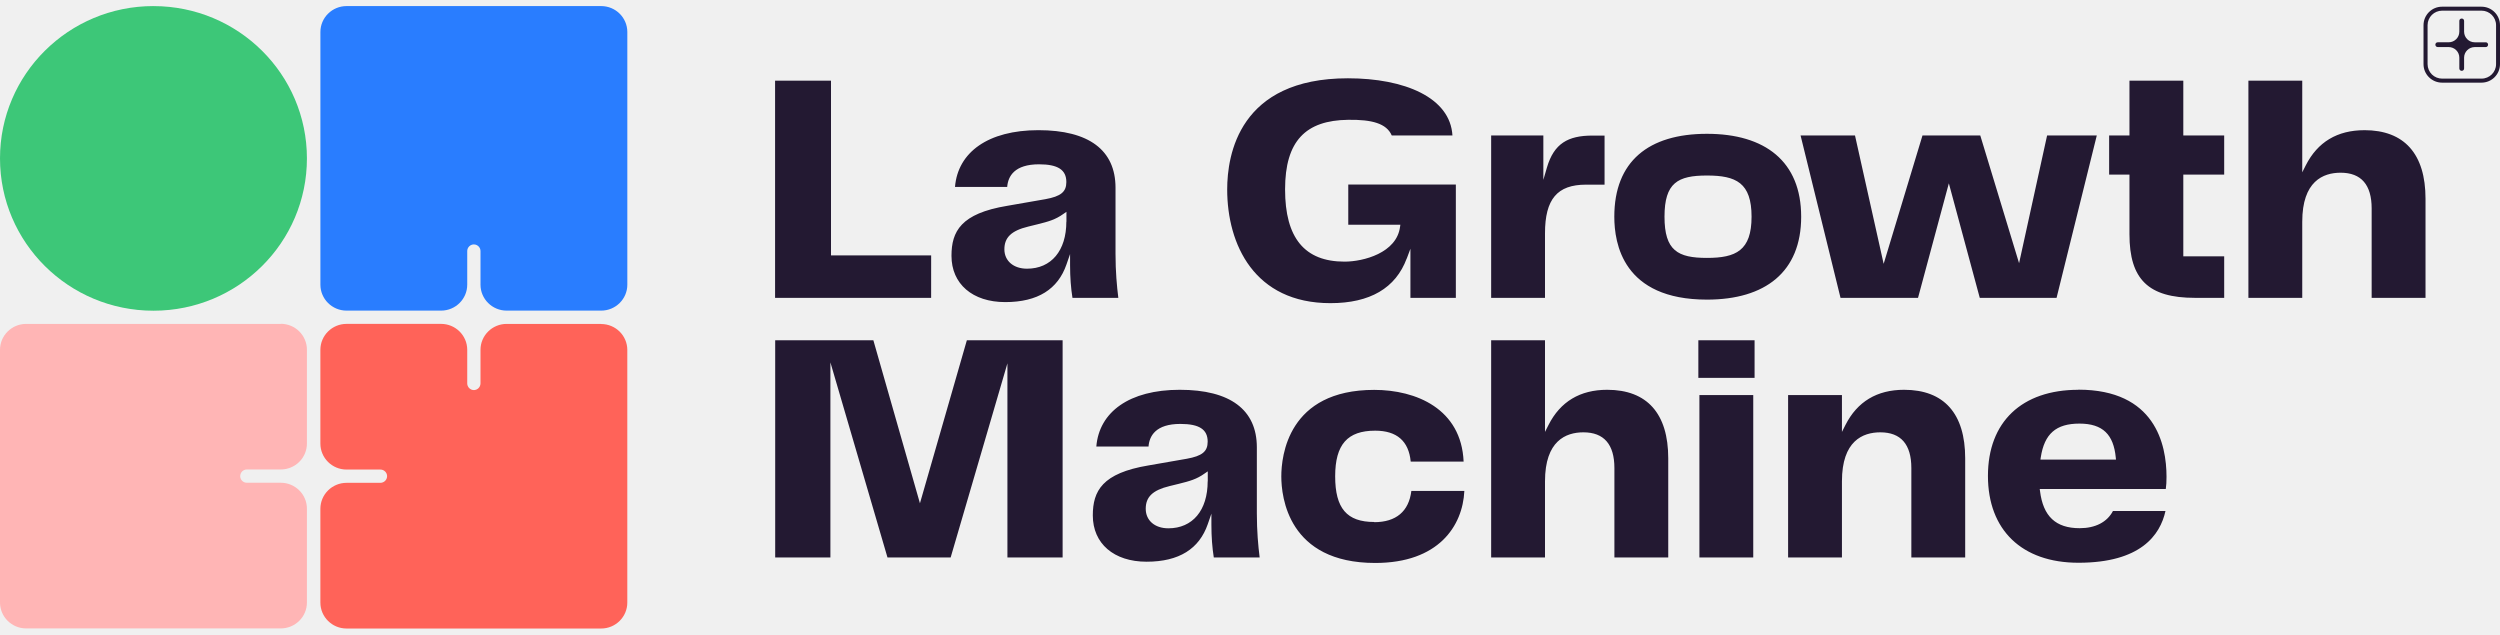
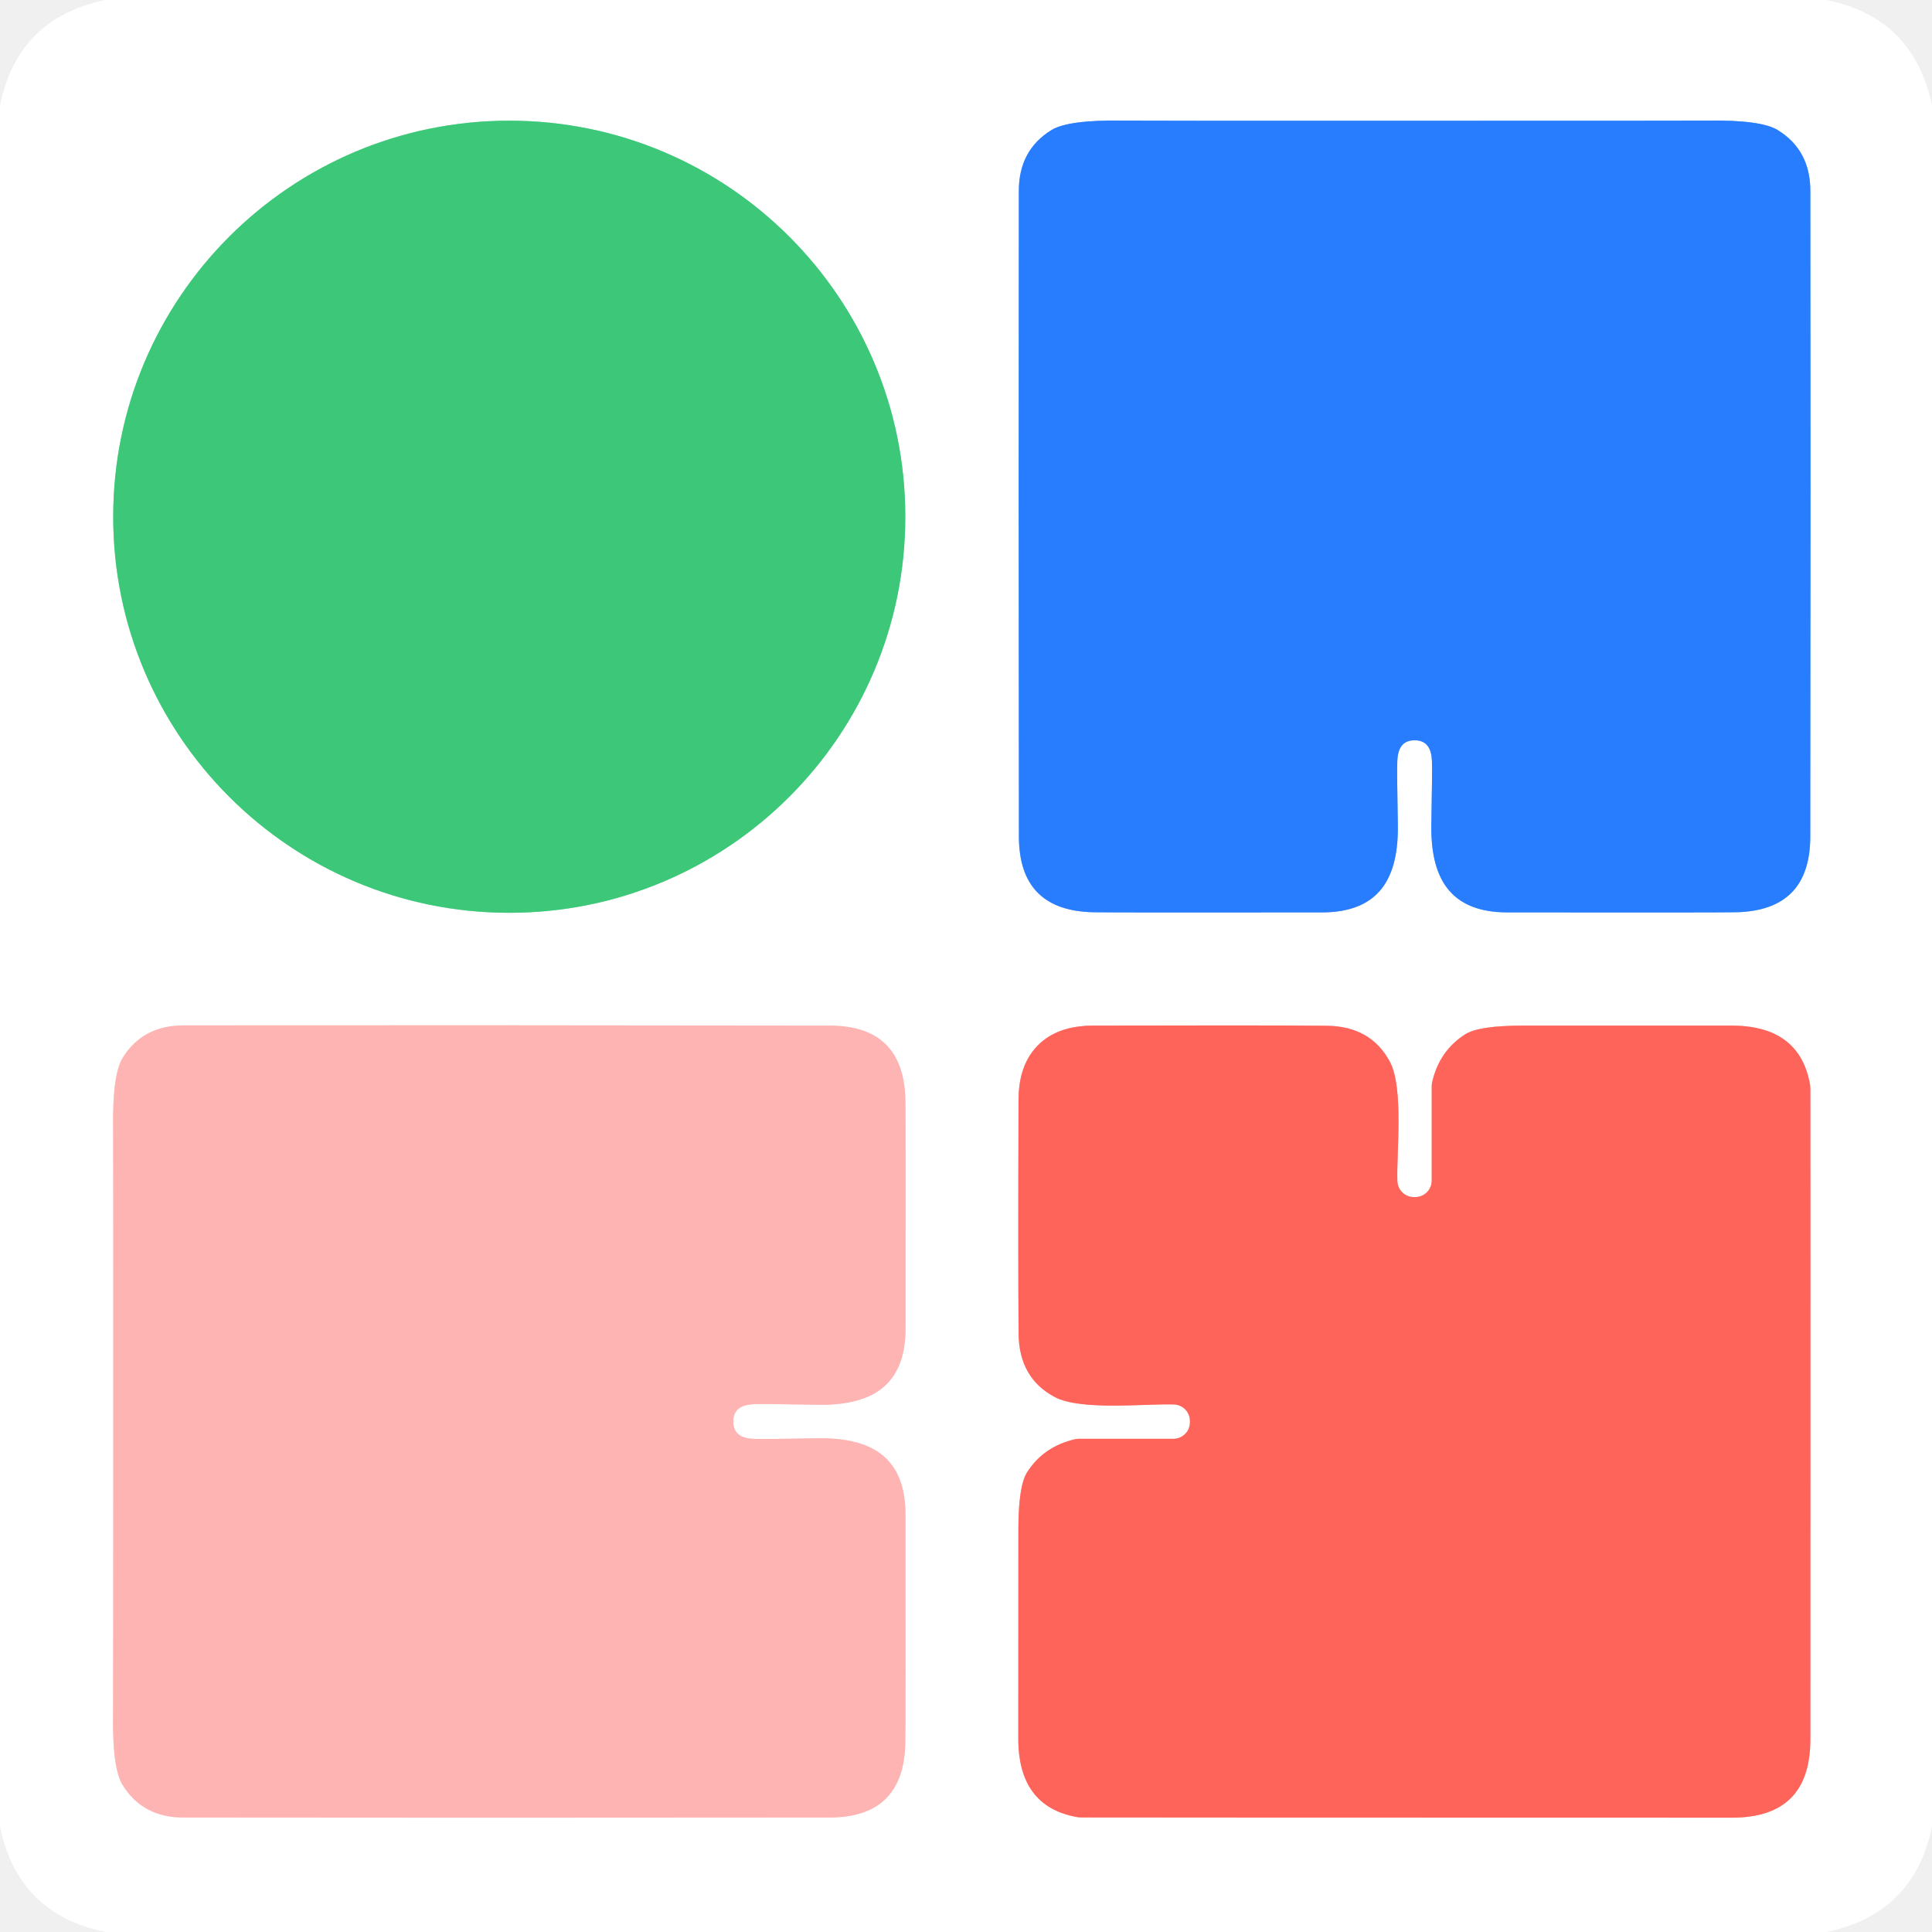
- <svg xmlns="http://www.w3.org/2000/svg" width="130" height="33" fill="none">
-   <path fill="#3DC778" d="M7.98.316C3.572.316 0 3.861 0 8.236c0 4.377 3.572 7.921 7.98 7.921s7.98-3.544 7.98-7.92S12.388.317 7.98.317" />
-   <path fill="#297DFF" d="M31.261.316h-13.24c-.75 0-1.36.604-1.36 1.349v13.138c0 .745.61 1.349 1.36 1.349h4.915c.75 0 1.36-.604 1.36-1.349v-1.748c0-.189.156-.345.345-.345s.345.156.345.345v1.748c0 .745.61 1.349 1.36 1.349h4.915c.75 0 1.36-.604 1.36-1.349V1.665c0-.745-.61-1.349-1.36-1.349" />
-   <path fill="#FFB5B5" d="M14.606 16.843H1.36c-.75 0-1.36.604-1.36 1.348V31.33c0 .744.61 1.348 1.36 1.348H14.6c.75 0 1.36-.604 1.36-1.348v-4.878c0-.745-.61-1.349-1.36-1.349h-1.764a.344.344 0 0 1-.345-.345c0-.194.156-.345.345-.345H14.6c.75 0 1.36-.605 1.36-1.35v-4.877c0-.744-.61-1.349-1.36-1.349" />
-   <path fill="#FF6359" d="M31.261 16.843h-4.915c-.75 0-1.36.604-1.36 1.348v1.749a.35.35 0 0 1-.345.345.35.35 0 0 1-.345-.345V18.19c0-.744-.61-1.348-1.36-1.348H18.02c-.75 0-1.36.604-1.36 1.348v4.878c0 .745.61 1.349 1.36 1.349h1.764c.189 0 .345.156.345.345a.35.35 0 0 1-.345.345H18.02c-.75 0-1.36.605-1.36 1.35v4.877c0 .745.61 1.349 1.36 1.349h13.24c.75 0 1.36-.604 1.36-1.35V18.198c0-.745-.61-1.349-1.36-1.349" />
-   <path fill="#231932" d="M48.42 13.282h-5.208V4.195h-2.908v11.293h8.115zM55.45 11.528c0 1.505-.783 2.444-2.046 2.444-.7 0-1.176-.404-1.176-1.009s.351-.966 1.241-1.181l.486-.12c.561-.14.922-.237 1.343-.539l.157-.108v.518zm2.557 1.673V9.764c0-1.959-1.387-2.995-4.009-2.995S49.806 7.924 49.66 9.72h2.714c.043-.555.378-1.176 1.656-1.176.982 0 1.42.286 1.42.923 0 .512-.287.744-1.09.89l-1.986.346c-2.406.399-2.897 1.327-2.897 2.6 0 1.462 1.095 2.406 2.794 2.406s2.741-.674 3.184-1.953l.189-.545v.578c0 .631.043 1.187.124 1.7h2.385c-.076-.61-.146-1.36-.146-2.288M80.34 12.132c0-1.775.636-2.53 2.131-2.53h.966V7.05h-.631c-1.274 0-1.997.415-2.364 1.656l-.188.648v-2.31H77.54v8.444h2.8zM88.76 13.411c-1.515 0-2.206-.378-2.206-2.142s.69-2.142 2.207-2.142 2.32.378 2.32 2.142-.815 2.142-2.32 2.142m0-6.453c-3.037 0-4.817 1.435-4.817 4.311 0 1.381.442 4.311 4.818 4.311 3.027 0 4.899-1.435 4.899-4.31 0-2.877-1.878-4.312-4.9-4.312M109.033 7.044h-2.584l-1.457 6.642-2.018-6.642h-3.005L97.95 13.72l-1.49-6.675H93.63l2.077 8.444h4.03l1.603-5.956 1.608 5.956h3.993zM113.532 4.195h-2.8v2.85h-1.057v2.033h1.057v3.103c0 2.347.987 3.307 3.405 3.307h1.521V13.33h-2.126V9.078h2.126V7.044h-2.126zM122.949 6.77c-1.409 0-2.434.614-3.049 1.828l-.183.362V4.195h-2.8v11.293h2.8v-3.96c0-2.104 1.084-2.547 1.996-2.547 1.068 0 1.613.626 1.613 1.856v4.651h2.801v-5.152c0-2.331-1.101-3.567-3.178-3.567M47.837 26.171l-2.422-8.476H40.31v11.293h2.871V18.844l2.968 10.144h3.285l2.952-10.095v10.095h2.87V17.695h-4.98zM62.799 25.028c0 1.51-.783 2.444-2.045 2.444-.701 0-1.176-.405-1.176-1.015s.35-.965 1.24-1.181l.486-.119c.561-.14.923-.237 1.344-.54l.156-.107v.518zm2.557-1.765c0-1.958-1.386-2.994-4.009-2.994-2.622 0-4.192 1.154-4.338 2.951h2.714c.044-.556.378-1.176 1.657-1.176.982 0 1.419.286 1.419.922 0 .513-.286.745-1.09.89l-1.986.346c-2.406.4-2.897 1.327-2.897 2.6 0 1.463 1.095 2.407 2.795 2.407s2.74-.674 3.183-1.953l.189-.545v.577c0 .632.043 1.187.124 1.7h2.385c-.076-.61-.146-1.36-.146-2.288zM71.457 27.143c-1.424 0-2.028-.713-2.028-2.374s.642-2.374 2.082-2.374c1.123 0 1.743.54 1.846 1.607h2.751c-.118-2.746-2.47-3.728-4.65-3.728-4.484 0-4.83 3.442-4.83 4.5s.351 4.5 4.883 4.5c3.286 0 4.549-1.916 4.635-3.745H73.39c-.13 1.063-.793 1.624-1.932 1.624M83.572 20.269c-1.409 0-2.434.615-3.049 1.829l-.183.361v-4.764h-2.8v11.293h2.8v-3.96c0-2.105 1.084-2.547 1.996-2.547 1.069 0 1.613.626 1.613 1.856v4.65h2.8v-5.152c0-2.33-1.1-3.566-3.177-3.566M91.169 20.544h-2.8v8.444h2.8zM91.238 17.695h-2.924v1.953h2.924zM99.012 20.269c-1.408 0-2.433.615-3.048 1.829l-.183.361v-1.915h-2.8v8.444h2.8v-3.96c0-2.105 1.084-2.547 1.996-2.547 1.068 0 1.613.626 1.613 1.856v4.65h2.8v-5.152c0-2.33-1.1-3.566-3.178-3.566M106.103 23.895l.016-.108c.189-1.23.793-1.76 2.013-1.76s1.775.578 1.888 1.765l.011.108h-3.928zm1.975-3.626c-2.946 0-4.705 1.672-4.705 4.478s1.759 4.516 4.705 4.516c3.232 0 4.251-1.435 4.527-2.692h-2.731c-.302.577-.911.895-1.732.895-1.241 0-1.899-.615-2.061-1.931l-.016-.108h6.556c.027-.173.038-.389.038-.631 0-1.695-.594-4.533-4.587-4.533M73.152 13.443l.19-.507v2.552h2.362V9.596H70.11v2.089h2.709l-.016.107c-.173 1.36-1.905 1.813-2.887 1.813-2.077 0-3.092-1.23-3.092-3.755s1.074-3.593 3.28-3.62c1.237-.017 1.997.188 2.267.814h3.156c-.113-1.969-2.481-2.973-5.438-2.973-5.66 0-6.275 3.988-6.275 5.779 0 2.86 1.408 5.914 5.368 5.914 2.061 0 3.394-.783 3.966-2.32M129.256 2.2h-.567a.554.554 0 0 1-.556-.551v-.561a.12.12 0 0 0-.124-.124.12.12 0 0 0-.124.124v.56c0 .303-.248.551-.555.551h-.567a.12.12 0 0 0-.124.124c0 .07.054.124.124.124h.567c.307 0 .555.248.555.55v.562c0 .07.054.124.124.124a.12.12 0 0 0 .124-.124v-.561c0-.303.249-.55.556-.55h.567c.07 0 .124-.055.124-.125a.12.12 0 0 0-.124-.124" />
-   <path fill="#231932" d="M129.795 3.338c0 .415-.34.75-.755.75h-2.045a.754.754 0 0 1-.761-.75v-2.03c0-.415.34-.754.761-.754h2.045c.415 0 .755.34.755.755zm-.761-2.99h-2.045a.964.964 0 0 0-.966.96v2.03c0 .528.432.96.966.96h2.045a.964.964 0 0 0 .966-.96v-2.03a.964.964 0 0 0-.966-.96" />
+ <svg xmlns="http://www.w3.org/2000/svg" version="1.1" viewBox="0.00 0.00 256.00 256.00" width="128" height="128">
+   <g stroke-width="2.00" fill="none" stroke-linecap="butt">
+     <path stroke="#9ee4bc" vector-effect="non-scaling-stroke" d="   M 119.96 68.47   A 52.48 52.48 0.0 0 0 67.48 15.99   A 52.48 52.48 0.0 0 0 15.00 68.47   A 52.48 52.48 0.0 0 0 67.48 120.95   A 52.48 52.48 0.0 0 0 119.96 68.47" />
+     <path stroke="#94beff" vector-effect="non-scaling-stroke" d="   M 187.44 98.09   C 189.13 98.09 189.69 99.29 189.74 100.88   Q 189.79 102.31 189.66 109.16   C 189.53 116.25 192.04 120.90 199.76 120.90   Q 227.18 120.93 229.96 120.88   Q 239.86 120.70 239.87 110.86   Q 239.93 62.12 239.88 25.27   Q 239.87 19.90 235.57 17.24   Q 233.35 15.87 226.20 15.98   Q 224.52 16.00 187.44 16.00   Q 150.36 16.01 148.68 15.98   Q 141.53 15.87 139.31 17.24   Q 135.01 19.90 135.00 25.27   Q 134.95 62.12 135.01 110.86   Q 135.03 120.70 144.93 120.88   Q 147.71 120.93 175.13 120.90   C 182.85 120.90 185.36 116.25 185.22 109.16   Q 185.09 102.31 185.15 100.88   C 185.20 99.29 185.75 98.09 187.44 98.09" />
+     <path stroke="#ffdada" vector-effect="non-scaling-stroke" d="   M 97.16 188.36   C 97.16 186.67 98.35 186.12 99.94 186.06   Q 101.38 186.01 108.23 186.14   C 115.33 186.28 119.98 183.76 119.99 176.04   Q 120.02 148.60 119.97 145.82   Q 119.79 135.91 109.94 135.90   Q 61.17 135.83 24.29 135.87   Q 18.91 135.88 16.25 140.18   Q 14.88 142.41 14.99 149.56   Q 15.01 151.24 15.01 188.35   Q 15.00 225.46 14.98 227.14   Q 14.87 234.29 16.24 236.51   Q 18.90 240.82 24.27 240.83   Q 61.15 240.88 109.93 240.83   Q 119.78 240.82 119.96 230.92   Q 120.01 228.13 119.98 200.69   C 119.98 192.97 115.33 190.45 108.23 190.58   Q 101.38 190.71 99.94 190.66   C 98.35 190.61 97.16 190.05 97.16 188.36" />
+     <path stroke="#ffb2ad" vector-effect="non-scaling-stroke" d="   M 137.55 138.49   Q 134.97 141.07 134.96 145.75   Q 134.89 167.65 134.97 176.73   Q 135.03 182.61 139.77 185.12   C 143.28 186.97 151.95 185.96 155.57 186.10   A 2.19 2.18 2.4 0 1 157.67 188.37   L 157.67 188.50   A 2.18 2.18 0.0 0 1 155.49 190.65   L 142.87 190.65   A 1.60 1.44 -47.9 0 0 142.57 190.68   Q 138.33 191.61 136.11 195.06   Q 134.94 196.88 134.94 202.68   Q 134.94 229.65 134.93 230.25   Q 134.87 239.32 142.64 240.76   A 3.87 3.59 -37.7 0 0 143.31 240.82   Q 147.67 240.84 229.51 240.85   Q 234.70 240.85 237.29 238.26   Q 239.88 235.67 239.88 230.48   Q 239.90 148.64 239.88 144.28   A 3.87 3.59 -52.3 0 0 239.82 143.61   Q 238.38 135.84 229.31 135.90   Q 228.71 135.91 201.74 135.90   Q 195.94 135.90 194.12 137.07   Q 190.67 139.28 189.74 143.52   A 1.60 1.44 -42.1 0 0 189.71 143.82   L 189.71 156.44   A 2.18 2.18 0.0 0 1 187.55 158.62   L 187.42 158.62   A 2.19 2.18 87.7 0 1 185.16 156.52   C 185.02 152.90 186.03 144.23 184.18 140.72   Q 181.67 135.98 175.79 135.92   Q 166.71 135.84 144.81 135.90   Q 140.13 135.91 137.55 138.49" />
+   </g>
+   <path fill="#ffffff" d="   M 242.00 0.00   Q 253.52 2.30 256.00 13.94   L 256.00 241.99   Q 253.66 253.53 242.05 256.00   L 14.00 256.00   Q 2.43 253.66 0.00 242.06   L 0.00 14.00   Q 2.30 2.44 13.94 0.00   L 242.00 0.00   Z   M 119.96 68.47   A 52.48 52.48 0.0 0 0 67.48 15.99   A 52.48 52.48 0.0 0 0 15.00 68.47   A 52.48 52.48 0.0 0 0 67.48 120.95   A 52.48 52.48 0.0 0 0 119.96 68.47   Z   M 187.44 98.09   C 189.13 98.09 189.69 99.29 189.74 100.88   Q 189.79 102.31 189.66 109.16   C 189.53 116.25 192.04 120.90 199.76 120.90   Q 227.18 120.93 229.96 120.88   Q 239.86 120.70 239.87 110.86   Q 239.93 62.12 239.88 25.27   Q 239.87 19.90 235.57 17.24   Q 233.35 15.87 226.20 15.98   Q 224.52 16.00 187.44 16.00   Q 150.36 16.01 148.68 15.98   Q 141.53 15.87 139.31 17.24   Q 135.01 19.90 135.00 25.27   Q 134.95 62.12 135.01 110.86   Q 135.03 120.70 144.93 120.88   Q 147.71 120.93 175.13 120.90   C 182.85 120.90 185.36 116.25 185.22 109.16   Q 185.09 102.31 185.15 100.88   C 185.20 99.29 185.75 98.09 187.44 98.09   Z   M 97.16 188.36   C 97.16 186.67 98.35 186.12 99.94 186.06   Q 101.38 186.01 108.23 186.14   C 115.33 186.28 119.98 183.76 119.99 176.04   Q 120.02 148.60 119.97 145.82   Q 119.79 135.91 109.94 135.90   Q 61.17 135.83 24.29 135.87   Q 18.91 135.88 16.25 140.18   Q 14.88 142.41 14.99 149.56   Q 15.01 151.24 15.01 188.35   Q 15.00 225.46 14.98 227.14   Q 14.87 234.29 16.24 236.51   Q 18.90 240.82 24.27 240.83   Q 61.15 240.88 109.93 240.83   Q 119.78 240.82 119.96 230.92   Q 120.01 228.13 119.98 200.69   C 119.98 192.97 115.33 190.45 108.23 190.58   Q 101.38 190.71 99.94 190.66   C 98.35 190.61 97.16 190.05 97.16 188.36   Z   M 137.55 138.49   Q 134.97 141.07 134.96 145.75   Q 134.89 167.65 134.97 176.73   Q 135.03 182.61 139.77 185.12   C 143.28 186.97 151.95 185.96 155.57 186.10   A 2.19 2.18 2.4 0 1 157.67 188.37   L 157.67 188.50   A 2.18 2.18 0.0 0 1 155.49 190.65   L 142.87 190.65   A 1.60 1.44 -47.9 0 0 142.57 190.68   Q 138.33 191.61 136.11 195.06   Q 134.94 196.88 134.94 202.68   Q 134.94 229.65 134.93 230.25   Q 134.87 239.32 142.64 240.76   A 3.87 3.59 -37.7 0 0 143.31 240.82   Q 147.67 240.84 229.51 240.85   Q 234.70 240.85 237.29 238.26   Q 239.88 235.67 239.88 230.48   Q 239.90 148.64 239.88 144.28   A 3.87 3.59 -52.3 0 0 239.82 143.61   Q 238.38 135.84 229.31 135.90   Q 228.71 135.91 201.74 135.90   Q 195.94 135.90 194.12 137.07   Q 190.67 139.28 189.74 143.52   A 1.60 1.44 -42.1 0 0 189.71 143.82   L 189.71 156.44   A 2.18 2.18 0.0 0 1 187.55 158.62   L 187.42 158.62   A 2.19 2.18 87.7 0 1 185.16 156.52   C 185.02 152.90 186.03 144.23 184.18 140.72   Q 181.67 135.98 175.79 135.92   Q 166.71 135.84 144.81 135.90   Q 140.13 135.91 137.55 138.49   Z" />
+   <circle fill="#3cc878" cx="67.48" cy="68.47" r="52.48" />
+   <path fill="#287dff" d="   M 187.44 16.00   Q 224.52 16.00 226.20 15.98   Q 233.35 15.87 235.57 17.24   Q 239.87 19.90 239.88 25.27   Q 239.93 62.12 239.87 110.86   Q 239.86 120.70 229.96 120.88   Q 227.18 120.93 199.76 120.90   C 192.04 120.90 189.53 116.25 189.66 109.16   Q 189.79 102.31 189.74 100.88   C 189.69 99.29 189.13 98.09 187.44 98.09   C 185.75 98.09 185.20 99.29 185.15 100.88   Q 185.09 102.31 185.22 109.16   C 185.36 116.25 182.85 120.90 175.13 120.90   Q 147.71 120.93 144.93 120.88   Q 135.03 120.70 135.01 110.86   Q 134.95 62.12 135.00 25.27   Q 135.01 19.90 139.31 17.24   Q 141.53 15.87 148.68 15.98   Q 150.36 16.01 187.44 16.00   Z" />
+   <path fill="#ffb4b4" d="   M 97.16 188.36   C 97.16 190.05 98.35 190.61 99.94 190.66   Q 101.38 190.71 108.23 190.58   C 115.33 190.45 119.98 192.97 119.98 200.69   Q 120.01 228.13 119.96 230.92   Q 119.78 240.82 109.93 240.83   Q 61.15 240.88 24.27 240.83   Q 18.90 240.82 16.24 236.51   Q 14.87 234.29 14.98 227.14   Q 15.00 225.46 15.01 188.35   Q 15.01 151.24 14.99 149.56   Q 14.88 142.41 16.25 140.18   Q 18.91 135.88 24.29 135.87   Q 61.17 135.83 109.94 135.90   Q 119.79 135.91 119.97 145.82   Q 120.02 148.60 119.99 176.04   C 119.98 183.76 115.33 186.28 108.23 186.14   Q 101.38 186.01 99.94 186.06   C 98.35 186.12 97.16 186.67 97.16 188.36   Z" />
+   <path fill="#ff645a" d="   M 237.29 238.26   Q 234.70 240.85 229.51 240.85   Q 147.67 240.84 143.31 240.82   A 3.87 3.59 -37.7 0 1 142.64 240.76   Q 134.87 239.32 134.93 230.25   Q 134.94 229.65 134.94 202.68   Q 134.94 196.88 136.11 195.06   Q 138.33 191.61 142.57 190.68   A 1.60 1.44 -47.9 0 1 142.87 190.65   L 155.49 190.65   A 2.18 2.18 0.0 0 0 157.67 188.50   L 157.67 188.37   A 2.19 2.18 2.4 0 0 155.57 186.10   C 151.95 185.96 143.28 186.97 139.77 185.12   Q 135.03 182.61 134.97 176.73   Q 134.89 167.65 134.96 145.75   Q 134.97 141.07 137.55 138.49   Q 140.13 135.91 144.81 135.90   Q 166.71 135.84 175.79 135.92   Q 181.67 135.98 184.18 140.72   C 186.03 144.23 185.02 152.90 185.16 156.52   A 2.19 2.18 87.7 0 0 187.42 158.62   L 187.55 158.62   A 2.18 2.18 0.0 0 0 189.71 156.44   L 189.71 143.82   A 1.60 1.44 -42.1 0 1 189.74 143.52   Q 190.67 139.28 194.12 137.07   Q 195.94 135.90 201.74 135.90   Q 228.71 135.91 229.31 135.90   Q 238.38 135.84 239.82 143.61   A 3.87 3.59 -52.3 0 1 239.88 144.28   Q 239.90 148.64 239.88 230.48   Q 239.88 235.67 237.29 238.26   Z" />
</svg>
